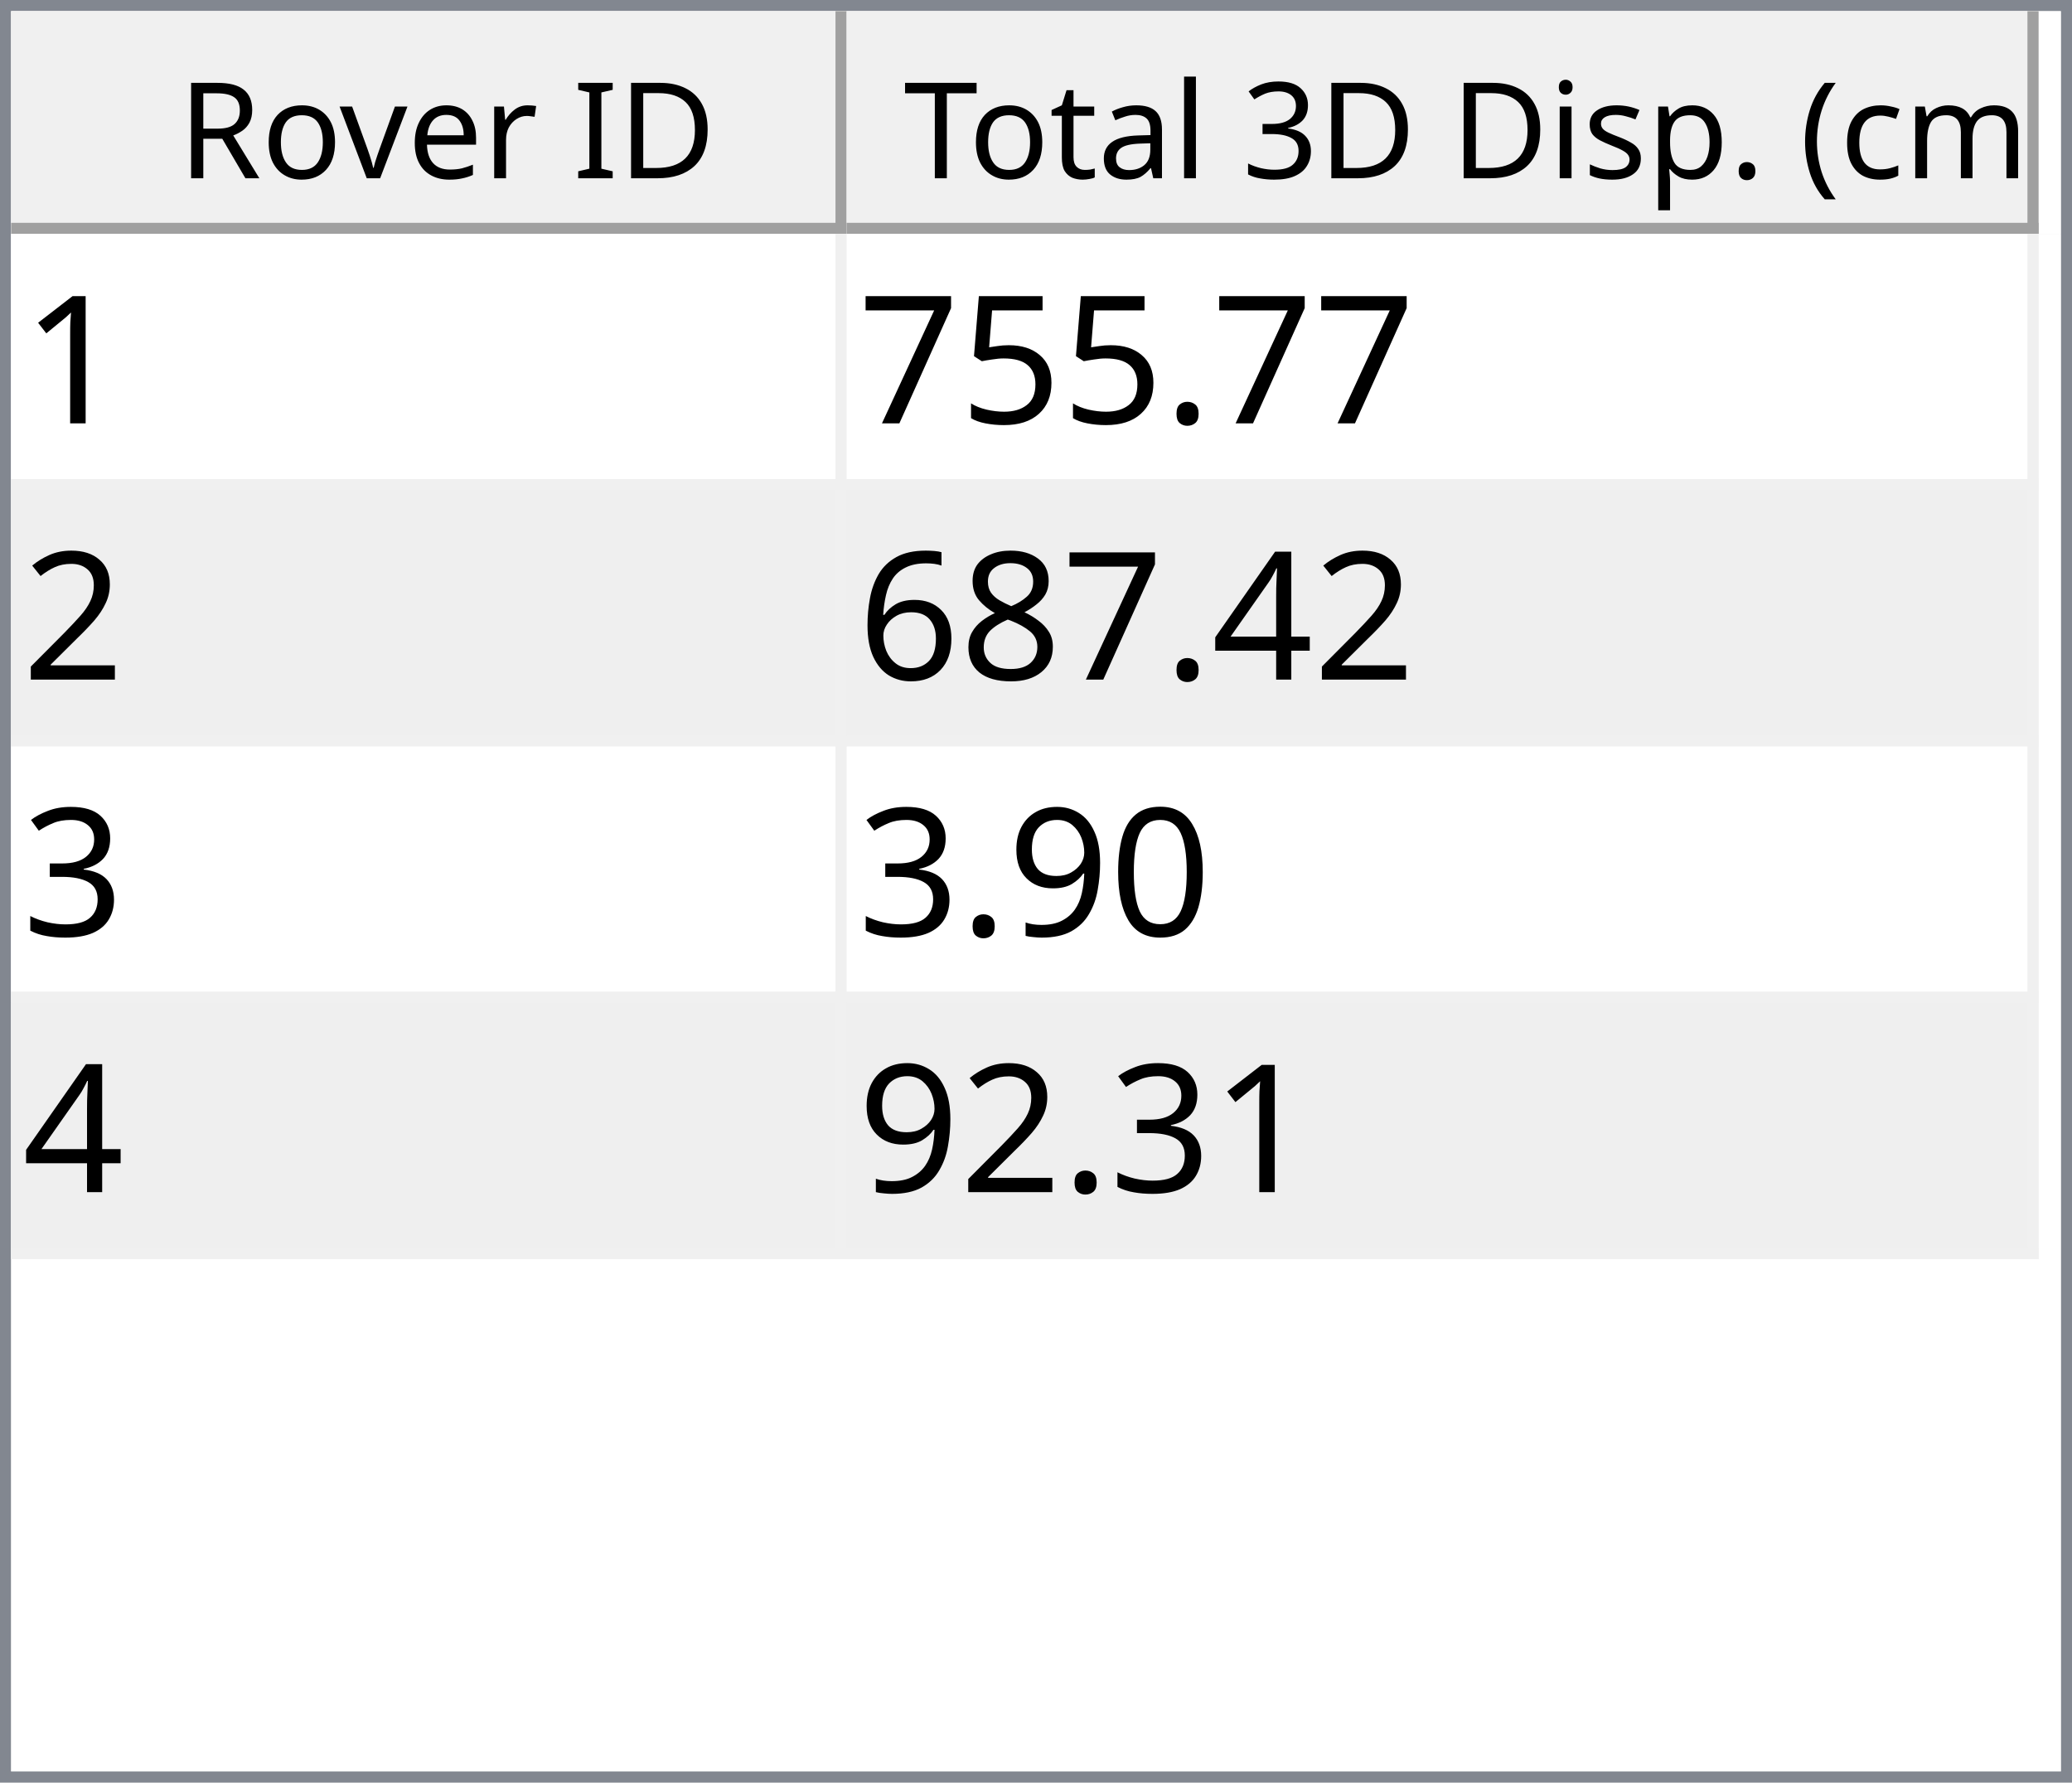
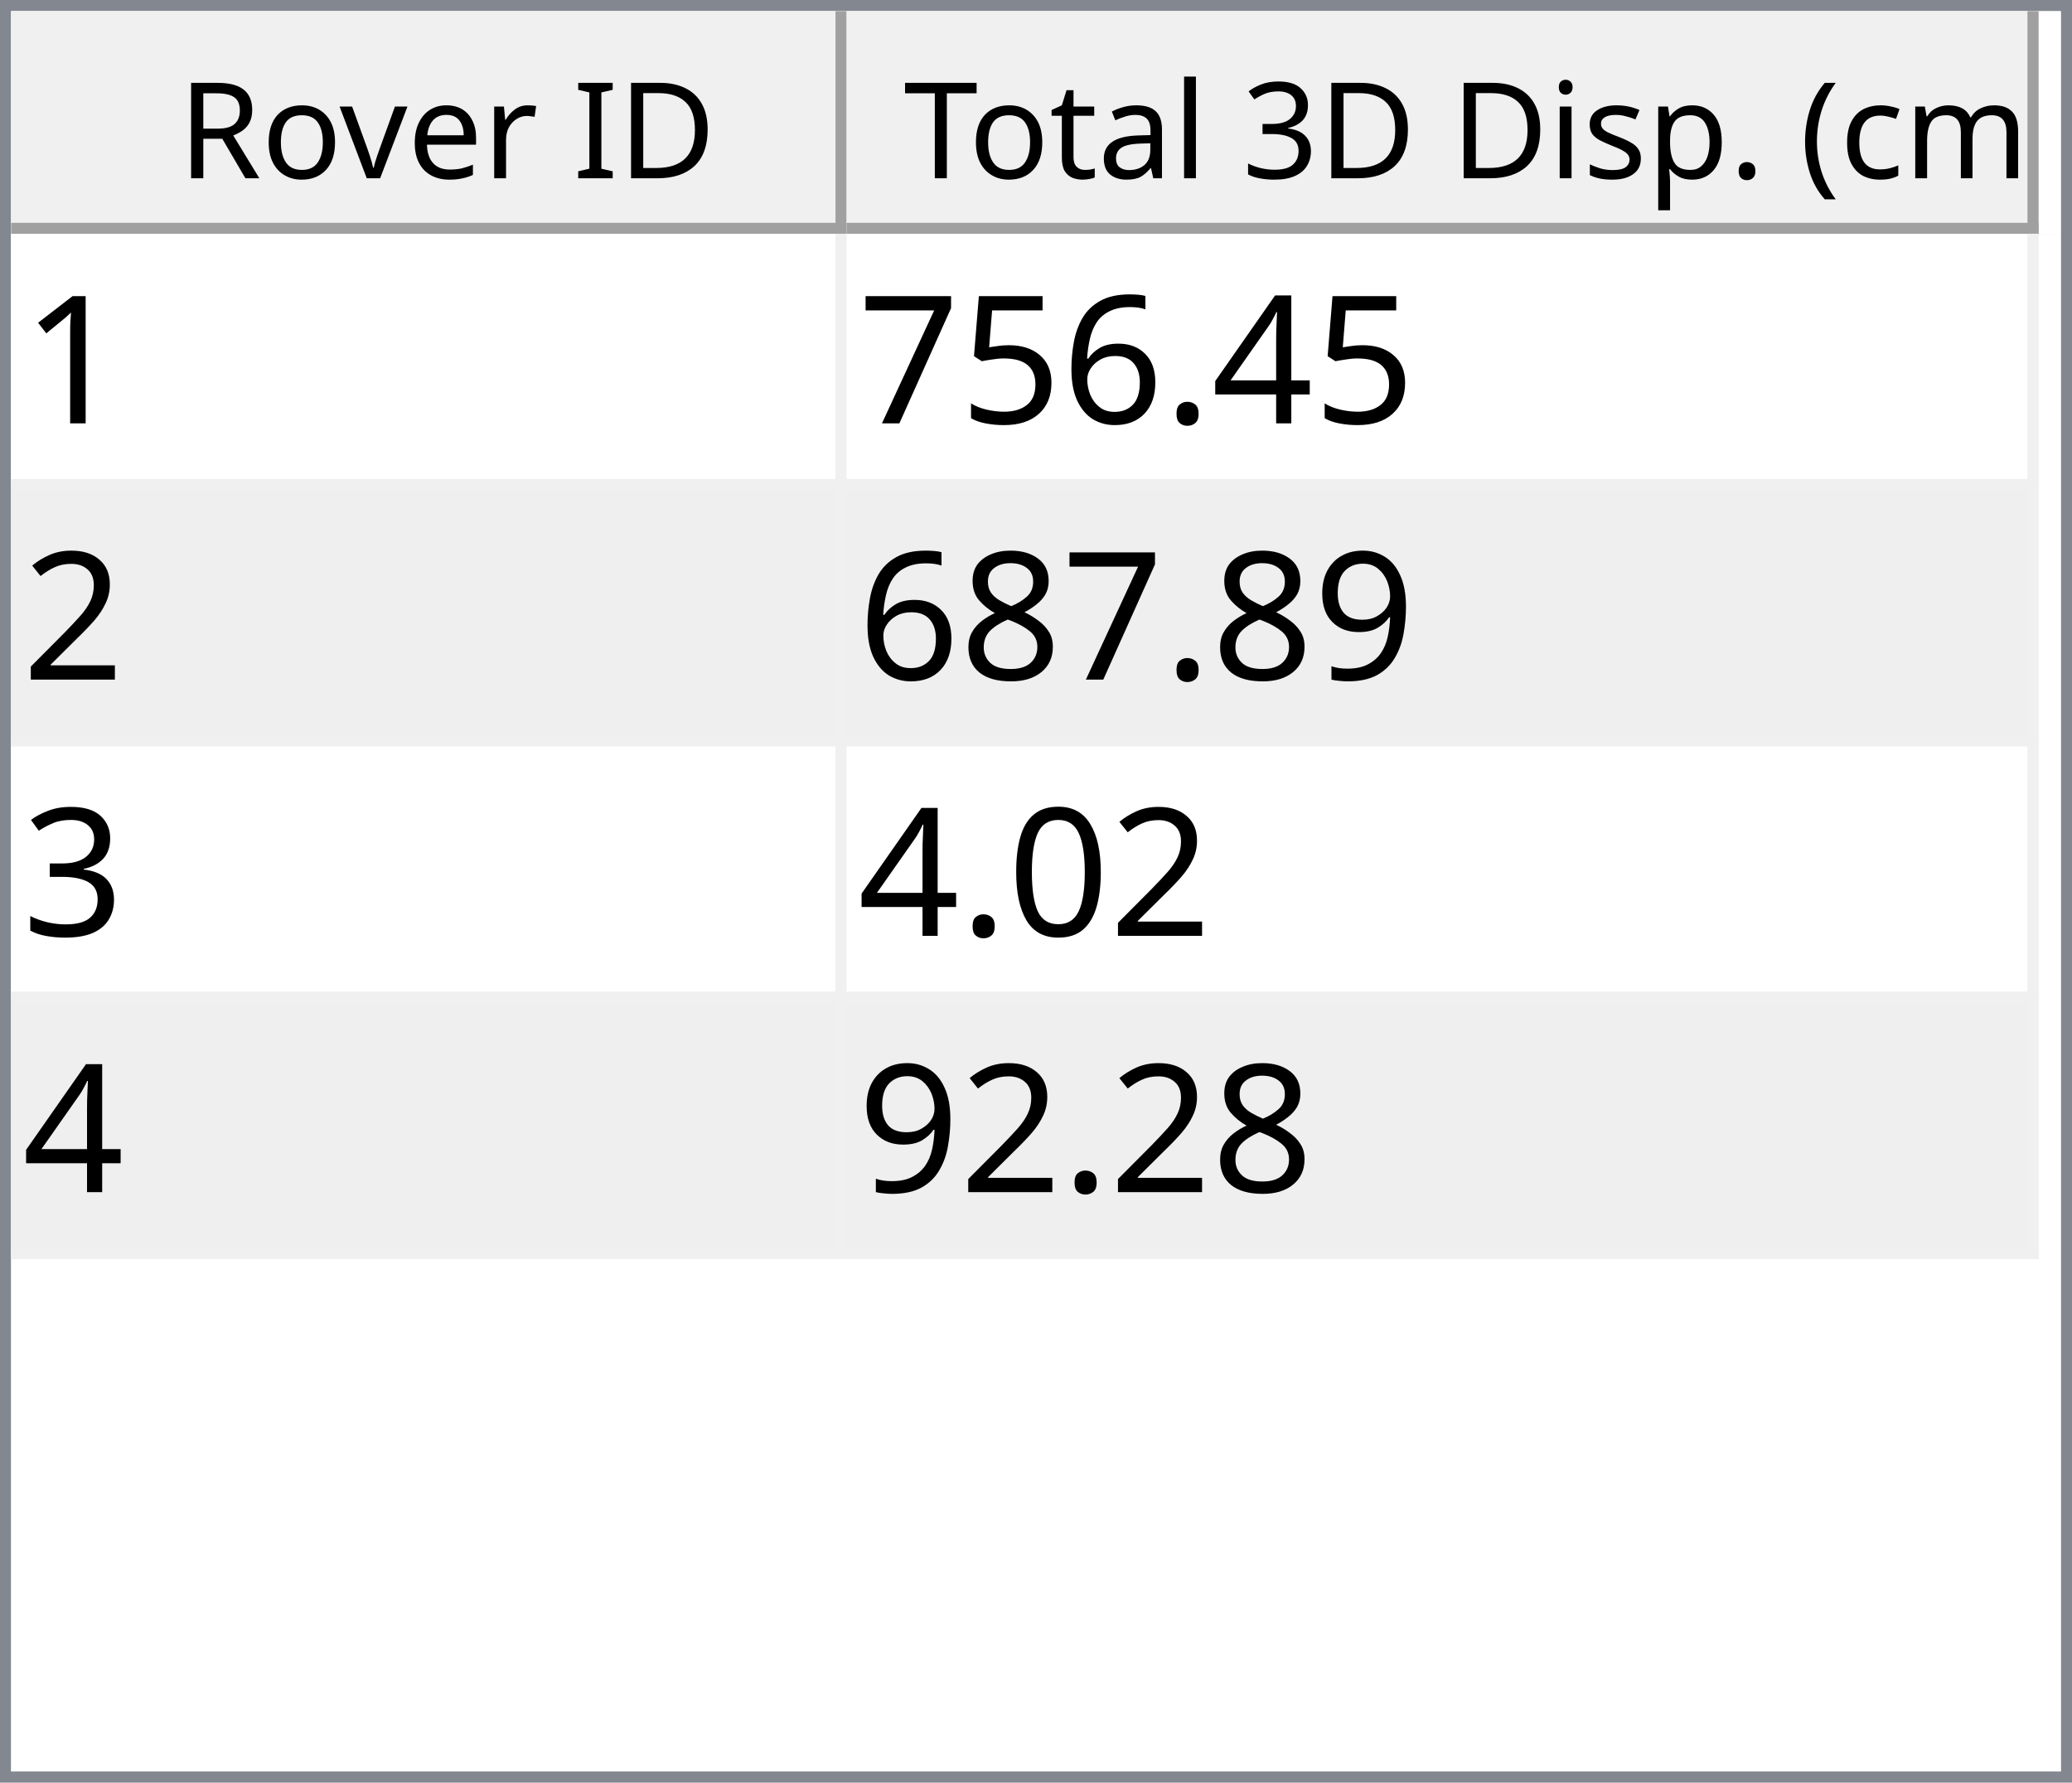
<svg xmlns="http://www.w3.org/2000/svg" style="fill-opacity:1; color-rendering:auto; color-interpolation:auto; text-rendering:auto; stroke:black; stroke-linecap:square; stroke-miterlimit:10; shape-rendering:auto; stroke-opacity:1; fill:black; stroke-dasharray:none; font-weight:normal; stroke-width:1; font-family:'Dialog'; font-style:normal; stroke-linejoin:miter; font-size:12px; stroke-dashoffset:0; image-rendering:auto;" width="186" height="160">
  <defs id="genericDefs" />
  <g>
    <defs id="defs1">
      <clipPath clipPathUnits="userSpaceOnUse" id="clipPath1">
        <path d="M0 0 L186 0 L186 160 L0 160 L0 0 Z" />
      </clipPath>
      <clipPath clipPathUnits="userSpaceOnUse" id="clipPath2">
        <path d="M0 0 L0 160 L186 160 L186 0 Z" />
      </clipPath>
      <clipPath clipPathUnits="userSpaceOnUse" id="clipPath3">
        <path d="M0 0 L0 20 L184 20 L184 0 Z" />
      </clipPath>
      <clipPath clipPathUnits="userSpaceOnUse" id="clipPath4">
        <path d="M0 0 L0 20 L75 20 L75 0 Z" />
      </clipPath>
      <clipPath clipPathUnits="userSpaceOnUse" id="clipPath5">
        <path d="M1 1 L1 19 L74 19 L74 1 Z" />
      </clipPath>
      <clipPath clipPathUnits="userSpaceOnUse" id="clipPath6">
        <path d="M0 0 L0 18 L73 18 L73 0 Z" />
      </clipPath>
      <clipPath clipPathUnits="userSpaceOnUse" id="clipPath7">
        <path d="M-0.5 -0.5 L-0.5 19.5 L74.5 19.5 L74.5 -0.5 Z" />
      </clipPath>
      <clipPath clipPathUnits="userSpaceOnUse" id="clipPath8">
        <path d="M0 0 L0 20 L107 20 L107 0 Z" />
      </clipPath>
      <clipPath clipPathUnits="userSpaceOnUse" id="clipPath9">
        <path d="M1 1 L1 19 L106 19 L106 1 Z" />
      </clipPath>
      <clipPath clipPathUnits="userSpaceOnUse" id="clipPath10">
        <path d="M0 0 L0 18 L105 18 L105 0 Z" />
      </clipPath>
      <clipPath clipPathUnits="userSpaceOnUse" id="clipPath11">
        <path d="M-0.5 -0.5 L-0.5 19.5 L106.5 19.5 L106.5 -0.5 Z" />
      </clipPath>
      <clipPath clipPathUnits="userSpaceOnUse" id="clipPath12">
        <path d="M0 0 L0 138 L184 138 L184 0 Z" />
      </clipPath>
      <clipPath clipPathUnits="userSpaceOnUse" id="clipPath13">
        <path d="M0 0 L0 92 L182 92 L182 0 Z" />
      </clipPath>
      <clipPath clipPathUnits="userSpaceOnUse" id="clipPath14">
        <path d="M-0.5 -0.5 L-0.5 91.5 L181.5 91.5 L181.5 -0.5 Z" />
      </clipPath>
      <clipPath clipPathUnits="userSpaceOnUse" id="clipPath15">
        <path d="M0 0 L0 22 L74 22 L74 0 Z" />
      </clipPath>
      <clipPath clipPathUnits="userSpaceOnUse" id="clipPath16">
        <path d="M0 0 L0 22 L106 22 L106 0 Z" />
      </clipPath>
      <font horiz-adv-x="64.551" id="font1">
        <font-face ascent="107.91" descent="25.098" units-per-em="100" style="font-style:normal; font-family:Segoe UI; font-weight:normal;" />
        <missing-glyph horiz-adv-x="64.551" d="M8.109 0 L8.109 68.266 L56.453 68.266 L56.453 0 L8.109 0 ZM15.328 7.234 L49.219 7.234 L49.219 61.031 L15.328 61.031 L15.328 7.234 Z" />
        <glyph unicode="D" horiz-adv-x="70.117" d="M9.188 0 L9.188 70.016 L28.516 70.016 Q65.531 70.016 65.531 35.891 Q65.531 19.672 55.25 9.836 Q44.969 0 27.734 0 L9.188 0 ZM17.391 62.594 L17.391 7.422 L27.828 7.422 Q41.609 7.422 49.273 14.797 Q56.938 22.172 56.938 35.688 Q56.938 62.594 28.328 62.594 L17.391 62.594 Z" />
        <glyph unicode="I" horiz-adv-x="26.611" d="M17.391 0 L9.188 0 L9.188 70.016 L17.391 70.016 L17.391 0 Z" />
        <glyph unicode=" " horiz-adv-x="27.393" d="" />
        <glyph unicode="r" horiz-adv-x="34.766" d="M34.188 41.891 Q32.078 43.5 28.125 43.5 Q23 43.5 19.555 38.672 Q16.109 33.844 16.109 25.484 L16.109 0 L8.109 0 L8.109 50 L16.109 50 L16.109 39.703 L16.312 39.703 Q18.016 44.969 21.531 47.922 Q25.047 50.875 29.391 50.875 Q32.516 50.875 34.188 50.203 L34.188 41.891 Z" />
        <glyph unicode="e" horiz-adv-x="52.295" d="M48.297 23 L12.984 23 Q13.188 14.656 17.484 10.109 Q21.781 5.562 29.297 5.562 Q37.75 5.562 44.828 11.141 L44.828 3.609 Q38.234 -1.172 27.391 -1.172 Q16.797 -1.172 10.742 5.641 Q4.688 12.453 4.688 24.812 Q4.688 36.469 11.305 43.82 Q17.922 51.172 27.734 51.172 Q37.547 51.172 42.922 44.828 Q48.297 38.484 48.297 27.203 L48.297 23 ZM40.094 29.781 Q40.047 36.719 36.75 40.578 Q33.453 44.438 27.594 44.438 Q21.922 44.438 17.969 40.383 Q14.016 36.328 13.094 29.781 L40.094 29.781 Z" />
        <glyph unicode="v" horiz-adv-x="47.9" d="M47.406 50 L27.484 0 L19.625 0 L0.688 50 L9.469 50 L22.172 13.672 Q23.578 9.672 23.922 6.688 L24.125 6.688 Q24.609 10.453 25.688 13.484 L38.969 50 L47.406 50 Z" />
        <glyph unicode="o" horiz-adv-x="58.594" d="M29 -1.172 Q17.922 -1.172 11.305 5.836 Q4.688 12.844 4.688 24.422 Q4.688 37.016 11.57 44.094 Q18.453 51.172 30.172 51.172 Q41.359 51.172 47.633 44.289 Q53.906 37.406 53.906 25.203 Q53.906 13.234 47.141 6.031 Q40.375 -1.172 29 -1.172 ZM29.594 44.438 Q21.875 44.438 17.383 39.188 Q12.891 33.938 12.891 24.703 Q12.891 15.828 17.43 10.695 Q21.969 5.562 29.594 5.562 Q37.359 5.562 41.531 10.594 Q45.703 15.625 45.703 24.906 Q45.703 34.281 41.531 39.359 Q37.359 44.438 29.594 44.438 Z" />
        <glyph unicode="R" horiz-adv-x="59.814" d="M59.375 0 L49.609 0 L37.891 19.625 Q36.281 22.359 34.766 24.289 Q33.25 26.219 31.664 27.438 Q30.078 28.656 28.25 29.219 Q26.422 29.781 24.125 29.781 L17.391 29.781 L17.391 0 L9.188 0 L9.188 70.016 L30.078 70.016 Q34.672 70.016 38.555 68.867 Q42.438 67.719 45.289 65.375 Q48.141 63.031 49.758 59.547 Q51.375 56.062 51.375 51.375 Q51.375 47.703 50.273 44.656 Q49.172 41.609 47.148 39.211 Q45.125 36.812 42.266 35.133 Q39.406 33.453 35.844 32.516 L35.844 32.328 Q37.594 31.547 38.891 30.547 Q40.188 29.547 41.359 28.18 Q42.531 26.812 43.68 25.078 Q44.828 23.344 46.234 21.047 L59.375 0 ZM17.391 62.594 L17.391 37.203 L28.516 37.203 Q31.594 37.203 34.203 38.133 Q36.812 39.062 38.719 40.797 Q40.625 42.531 41.703 45.047 Q42.781 47.562 42.781 50.688 Q42.781 56.297 39.141 59.445 Q35.5 62.594 28.609 62.594 L17.391 62.594 Z" />
        <glyph unicode=")" horiz-adv-x="30.176" d="M8.297 -15.922 L1.172 -15.922 Q16.406 2.344 16.406 26.812 Q16.406 51.469 1.078 70.016 L8.297 70.016 Q23.531 52.156 23.531 26.703 Q23.531 1.375 8.297 -15.922 Z" />
        <glyph unicode="m" horiz-adv-x="86.133" d="M79.109 0 L71.094 0 L71.094 28.719 Q71.094 37.016 68.531 40.727 Q65.969 44.438 59.906 44.438 Q54.781 44.438 51.195 39.75 Q47.609 35.062 47.609 28.516 L47.609 0 L39.594 0 L39.594 29.688 Q39.594 44.438 28.219 44.438 Q22.953 44.438 19.531 40.016 Q16.109 35.594 16.109 28.516 L16.109 0 L8.109 0 L8.109 50 L16.109 50 L16.109 42.094 L16.312 42.094 Q21.625 51.172 31.844 51.172 Q36.969 51.172 40.773 48.312 Q44.578 45.453 46 40.828 Q51.562 51.172 62.594 51.172 Q79.109 51.172 79.109 30.812 L79.109 0 Z" />
        <glyph unicode="c" horiz-adv-x="46.191" d="M42.188 2.297 Q36.422 -1.172 28.516 -1.172 Q17.828 -1.172 11.258 5.789 Q4.688 12.75 4.688 23.828 Q4.688 36.188 11.766 43.68 Q18.844 51.172 30.672 51.172 Q37.25 51.172 42.281 48.734 L42.281 40.531 Q36.719 44.438 30.375 44.438 Q22.703 44.438 17.797 38.945 Q12.891 33.453 12.891 24.516 Q12.891 15.719 17.508 10.641 Q22.125 5.562 29.891 5.562 Q36.422 5.562 42.188 9.906 L42.188 2.297 Z" />
        <glyph unicode="(" horiz-adv-x="30.176" d="M29.109 -15.922 L21.969 -15.922 Q6.844 1.375 6.844 26.703 Q6.844 52.156 21.969 70.016 L29.203 70.016 Q13.875 51.469 13.875 26.812 Q13.875 2.344 29.109 -15.922 Z" />
        <glyph unicode="." horiz-adv-x="21.68" d="M10.891 -1.078 Q8.641 -1.078 7.055 0.539 Q5.469 2.156 5.469 4.391 Q5.469 6.641 7.055 8.273 Q8.641 9.906 10.891 9.906 Q13.188 9.906 14.797 8.273 Q16.406 6.641 16.406 4.391 Q16.406 2.156 14.797 0.539 Q13.188 -1.078 10.891 -1.078 Z" />
        <glyph unicode="p" horiz-adv-x="58.789" d="M16.312 7.234 L16.109 7.234 L16.109 -23 L8.109 -23 L8.109 50 L16.109 50 L16.109 41.219 L16.312 41.219 Q22.219 51.172 33.594 51.172 Q43.266 51.172 48.688 44.461 Q54.109 37.75 54.109 26.469 Q54.109 13.922 48 6.375 Q41.891 -1.172 31.297 -1.172 Q21.578 -1.172 16.312 7.234 ZM16.109 27.391 L16.109 20.406 Q16.109 14.203 20.141 9.883 Q24.172 5.562 30.375 5.562 Q37.641 5.562 41.773 11.133 Q45.906 16.703 45.906 26.609 Q45.906 34.969 42.047 39.703 Q38.188 44.438 31.594 44.438 Q24.609 44.438 20.359 39.578 Q16.109 34.719 16.109 27.391 Z" />
        <glyph unicode="s" horiz-adv-x="42.432" d="M5.078 1.812 L5.078 10.406 Q11.625 5.562 19.484 5.562 Q30.031 5.562 30.031 12.594 Q30.031 14.594 29.125 15.992 Q28.219 17.391 26.68 18.461 Q25.141 19.531 23.07 20.383 Q21 21.234 18.609 22.172 Q15.281 23.484 12.766 24.828 Q10.25 26.172 8.57 27.859 Q6.891 29.547 6.031 31.695 Q5.172 33.844 5.172 36.719 Q5.172 40.234 6.789 42.945 Q8.406 45.656 11.086 47.484 Q13.766 49.312 17.211 50.242 Q20.656 51.172 24.312 51.172 Q30.812 51.172 35.938 48.922 L35.938 40.828 Q30.422 44.438 23.25 44.438 Q21 44.438 19.195 43.922 Q17.391 43.406 16.094 42.477 Q14.797 41.547 14.086 40.258 Q13.375 38.969 13.375 37.406 Q13.375 35.453 14.086 34.133 Q14.797 32.812 16.164 31.789 Q17.531 30.766 19.484 29.938 Q21.438 29.109 23.922 28.125 Q27.25 26.859 29.883 25.516 Q32.516 24.172 34.375 22.484 Q36.234 20.797 37.234 18.602 Q38.234 16.406 38.234 13.375 Q38.234 9.672 36.602 6.938 Q34.969 4.203 32.234 2.398 Q29.5 0.594 25.93 -0.289 Q22.359 -1.172 18.453 -1.172 Q10.75 -1.172 5.078 1.812 Z" />
        <glyph unicode="i" horiz-adv-x="24.219" d="M12.203 62.703 Q10.062 62.703 8.547 64.164 Q7.031 65.625 7.031 67.875 Q7.031 70.125 8.547 71.609 Q10.062 73.094 12.203 73.094 Q14.406 73.094 15.945 71.609 Q17.484 70.125 17.484 67.875 Q17.484 65.719 15.945 64.211 Q14.406 62.703 12.203 62.703 ZM16.109 0 L8.109 0 L8.109 50 L16.109 50 L16.109 0 Z" />
        <glyph unicode="3" horiz-adv-x="53.906" d="M46.531 19.828 Q46.531 15.094 44.75 11.211 Q42.969 7.328 39.719 4.57 Q36.469 1.812 31.93 0.297 Q27.391 -1.219 21.922 -1.219 Q11.922 -1.219 6 2.594 L6 11.188 Q13.094 5.609 22.219 5.609 Q25.875 5.609 28.828 6.539 Q31.781 7.469 33.906 9.227 Q36.031 10.984 37.18 13.477 Q38.328 15.969 38.328 19.094 Q38.328 32.812 18.797 32.812 L12.984 32.812 L12.984 39.594 L18.5 39.594 Q35.797 39.594 35.797 52.484 Q35.797 64.406 22.609 64.406 Q15.188 64.406 8.688 59.422 L8.688 67.188 Q15.375 71.188 24.609 71.188 Q29 71.188 32.57 69.969 Q36.141 68.75 38.68 66.555 Q41.219 64.359 42.609 61.281 Q44 58.203 44 54.5 Q44 40.672 30.031 36.719 L30.031 36.531 Q33.594 36.141 36.625 34.797 Q39.656 33.453 41.852 31.305 Q44.047 29.156 45.289 26.25 Q46.531 23.344 46.531 19.828 Z" />
        <glyph unicode="l" horiz-adv-x="24.219" d="M16.109 0 L8.109 0 L8.109 74.031 L16.109 74.031 L16.109 0 Z" />
        <glyph unicode="a" horiz-adv-x="50.879" d="M43.891 0 L35.891 0 L35.891 7.812 L35.688 7.812 Q30.469 -1.172 20.312 -1.172 Q12.844 -1.172 8.617 2.781 Q4.391 6.734 4.391 13.281 Q4.391 27.297 20.906 29.594 L35.891 31.688 Q35.891 44.438 25.594 44.438 Q16.547 44.438 9.281 38.281 L9.281 46.484 Q16.656 51.172 26.266 51.172 Q43.891 51.172 43.891 32.516 L43.891 0 ZM35.891 25.297 L23.828 23.641 Q18.266 22.859 15.43 20.875 Q12.594 18.891 12.594 13.875 Q12.594 10.203 15.211 7.883 Q17.828 5.562 22.172 5.562 Q28.125 5.562 32.008 9.742 Q35.891 13.922 35.891 20.312 L35.891 25.297 Z" />
        <glyph unicode="t" horiz-adv-x="33.887" d="M31.297 0.484 Q28.469 -1.078 23.828 -1.078 Q10.688 -1.078 10.688 13.578 L10.688 43.172 L2.094 43.172 L2.094 50 L10.688 50 L10.688 62.203 L18.703 64.797 L18.703 50 L31.297 50 L31.297 43.172 L18.703 43.172 L18.703 14.984 Q18.703 9.969 20.414 7.82 Q22.125 5.672 26.078 5.672 Q29.109 5.672 31.297 7.328 L31.297 0.484 Z" />
        <glyph unicode="T" horiz-adv-x="52.393" d="M50.594 62.594 L30.375 62.594 L30.375 0 L22.172 0 L22.172 62.594 L2 62.594 L2 70.016 L50.594 70.016 L50.594 62.594 Z" />
      </font>
      <font horiz-adv-x="75.0" id="font2">
        <font-face ascent="100.537" descent="21.973" units-per-em="100" style="font-style:normal; font-family:sans-serif; font-weight:normal;" />
        <missing-glyph horiz-adv-x="75.0" d="M12.5 0 L12.5 62.5 L62.5 62.5 L62.5 0 L12.5 0 ZM14.062 1.562 L60.938 1.562 L60.938 60.938 L14.062 60.938 L14.062 1.562 Z" />
        <glyph unicode="1" horiz-adv-x="55.615" d="M37.25 0 L28.469 0 L28.469 56 Q25.297 52.984 20.141 49.953 Q14.984 46.922 10.891 45.406 L10.891 53.906 Q18.266 57.375 23.781 62.305 Q29.297 67.234 31.594 71.875 L37.25 71.875 L37.25 0 Z" />
+         <glyph unicode="4" horiz-adv-x="55.615" d="M32.328 0 L32.328 17.141 L1.266 17.141 L1.266 25.203 L33.938 71.578 L41.109 71.578 L41.109 25.203 L50.781 25.203 L50.781 17.141 L41.109 17.141 L41.109 0 L32.328 0 ZM32.328 25.203 L32.328 57.469 L9.906 25.203 L32.328 25.203 Z" />
        <glyph unicode="." horiz-adv-x="27.783" d="M9.078 0 L9.078 10.016 L19.094 10.016 L19.094 0 L9.078 0 Z" />
+         <glyph unicode="6" horiz-adv-x="55.615" d="M49.75 54.047 L41.016 53.375 Q39.844 58.547 37.703 60.891 Q34.125 64.656 28.906 64.656 Q24.703 64.656 21.531 62.312 Q17.391 59.281 14.992 53.469 Q12.594 47.656 12.5 36.922 Q15.672 41.75 20.266 44.094 Q24.859 46.438 29.891 46.438 Q38.672 46.438 44.852 39.969 Q51.031 33.5 51.031 23.25 Q51.031 16.5 48.125 10.719 Q45.219 4.938 40.141 1.859 Q35.062 -1.219 28.609 -1.219 Q17.625 -1.219 10.695 6.859 Q3.766 14.938 3.766 33.5 Q3.766 54.25 11.422 63.672 Q18.109 71.875 29.438 71.875 Q37.891 71.875 43.289 67.141 Q48.688 62.406 49.75 54.047 ZM13.875 23.188 Q13.875 18.656 15.797 14.508 Q17.719 10.359 21.188 8.18 Q24.656 6 28.469 6 Q34.031 6 38.039 10.492 Q42.047 14.984 42.047 22.703 Q42.047 30.125 38.086 34.398 Q34.125 38.672 28.125 38.672 Q22.172 38.672 18.023 34.398 Q13.875 30.125 13.875 23.188 Z" />
        <glyph unicode="5" horiz-adv-x="55.615" d="M4.156 18.75 L13.375 19.531 Q14.406 12.797 18.141 9.398 Q21.875 6 27.156 6 Q33.5 6 37.891 10.789 Q42.281 15.578 42.281 23.484 Q42.281 31 38.062 35.352 Q33.844 39.703 27 39.703 Q22.75 39.703 19.336 37.773 Q15.922 35.844 13.969 32.766 L5.719 33.844 L12.641 70.609 L48.25 70.609 L48.25 62.203 L19.672 62.203 L15.828 42.969 Q22.266 47.469 29.344 47.469 Q38.719 47.469 45.164 40.969 Q51.609 34.469 51.609 24.266 Q51.609 14.547 45.953 7.469 Q39.062 -1.219 27.156 -1.219 Q17.391 -1.219 11.211 4.25 Q5.031 9.719 4.156 18.75 Z" />
        <glyph unicode="7" horiz-adv-x="55.615" d="M4.734 62.203 L4.734 70.656 L51.078 70.656 L51.078 63.812 Q44.234 56.547 37.523 44.484 Q30.812 32.422 27.156 19.672 Q24.516 10.688 23.781 0 L14.75 0 Q14.891 8.453 18.062 20.414 Q21.234 32.375 27.172 43.484 Q33.109 54.594 39.797 62.203 L4.734 62.203 Z" />
        <glyph unicode="2" horiz-adv-x="55.615" d="M50.344 8.453 L50.344 0 L3.031 0 Q2.938 3.172 4.047 6.109 Q5.859 10.938 9.836 15.625 Q13.812 20.312 21.344 26.469 Q33.016 36.031 37.117 41.625 Q41.219 47.219 41.219 52.203 Q41.219 57.422 37.477 61.008 Q33.734 64.594 27.734 64.594 Q21.391 64.594 17.578 60.789 Q13.766 56.984 13.719 50.25 L4.688 51.172 Q5.609 61.281 11.664 66.578 Q17.719 71.875 27.938 71.875 Q38.234 71.875 44.242 66.164 Q50.25 60.453 50.25 52 Q50.25 47.703 48.492 43.555 Q46.734 39.406 42.656 34.812 Q38.578 30.219 29.109 22.219 Q21.188 15.578 18.945 13.211 Q16.703 10.844 15.234 8.453 L50.344 8.453 Z" />
-         <glyph unicode="4" horiz-adv-x="55.615" d="M32.328 0 L32.328 17.141 L1.266 17.141 L1.266 25.203 L33.938 71.578 L41.109 71.578 L41.109 25.203 L50.781 25.203 L50.781 17.141 L41.109 17.141 L41.109 0 L32.328 0 ZM32.328 25.203 L32.328 57.469 L9.906 25.203 L32.328 25.203 Z" />
+         <glyph unicode="9" horiz-adv-x="55.615" d="M5.469 16.547 L13.922 17.328 Q14.984 11.375 18.016 8.688 Q21.047 6 25.781 6 Q29.828 6 32.883 7.859 Q35.938 9.719 37.891 12.82 Q39.844 15.922 41.164 21.195 Q42.484 26.469 42.484 31.938 Q42.484 32.516 42.438 33.688 Q39.797 29.5 35.234 26.883 Q30.672 24.266 25.344 24.266 Q16.453 24.266 10.305 30.711 Q4.156 37.156 4.156 47.703 Q4.156 58.594 10.578 65.234 Q17 71.875 26.656 71.875 Q33.641 71.875 39.43 68.117 Q45.219 64.359 48.219 57.398 Q51.219 50.438 51.219 37.25 Q51.219 23.531 48.242 15.406 Q45.266 7.281 39.383 3.031 Q33.5 -1.219 25.594 -1.219 Q17.188 -1.219 11.867 3.445 Q6.547 8.109 5.469 16.547 ZM41.453 48.141 Q41.453 55.719 37.43 60.156 Q33.406 64.594 27.734 64.594 Q21.875 64.594 17.531 59.812 Q13.188 55.031 13.188 47.406 Q13.188 40.578 17.312 36.305 Q21.438 32.031 27.484 32.031 Q33.594 32.031 37.523 36.305 Q41.453 40.578 41.453 48.141 Z" />
        <glyph unicode="8" horiz-adv-x="55.615" d="M17.672 38.812 Q12.203 40.828 9.57 44.539 Q6.938 48.25 6.938 53.422 Q6.938 61.234 12.555 66.555 Q18.172 71.875 27.484 71.875 Q36.859 71.875 42.578 66.43 Q48.297 60.984 48.297 53.172 Q48.297 48.188 45.68 44.508 Q43.062 40.828 37.75 38.812 Q44.344 36.672 47.781 31.883 Q51.219 27.094 51.219 20.453 Q51.219 11.281 44.727 5.031 Q38.234 -1.219 27.641 -1.219 Q17.047 -1.219 10.547 5.055 Q4.047 11.328 4.047 20.703 Q4.047 27.688 7.594 32.398 Q11.141 37.109 17.672 38.812 ZM15.922 53.719 Q15.922 48.641 19.195 45.414 Q22.469 42.188 27.688 42.188 Q32.766 42.188 36.016 45.383 Q39.266 48.578 39.266 53.219 Q39.266 58.062 35.914 61.359 Q32.562 64.656 27.594 64.656 Q22.562 64.656 19.242 61.43 Q15.922 58.203 15.922 53.719 ZM13.094 20.656 Q13.094 16.891 14.875 13.375 Q16.656 9.859 20.172 7.93 Q23.688 6 27.734 6 Q34.031 6 38.133 10.055 Q42.234 14.109 42.234 20.359 Q42.234 26.703 38.016 30.859 Q33.797 35.016 27.438 35.016 Q21.234 35.016 17.164 30.914 Q13.094 26.812 13.094 20.656 Z" />
-         <glyph unicode="6" horiz-adv-x="55.615" d="M49.75 54.047 L41.016 53.375 Q39.844 58.547 37.703 60.891 Q34.125 64.656 28.906 64.656 Q24.703 64.656 21.531 62.312 Q17.391 59.281 14.992 53.469 Q12.594 47.656 12.5 36.922 Q15.672 41.75 20.266 44.094 Q24.859 46.438 29.891 46.438 Q38.672 46.438 44.852 39.969 Q51.031 33.5 51.031 23.25 Q51.031 16.5 48.125 10.719 Q45.219 4.938 40.141 1.859 Q35.062 -1.219 28.609 -1.219 Q17.625 -1.219 10.695 6.859 Q3.766 14.938 3.766 33.5 Q3.766 54.25 11.422 63.672 Q18.109 71.875 29.438 71.875 Q37.891 71.875 43.289 67.141 Q48.688 62.406 49.75 54.047 ZM13.875 23.188 Q13.875 18.656 15.797 14.508 Q17.719 10.359 21.188 8.18 Q24.656 6 28.469 6 Q34.031 6 38.039 10.492 Q42.047 14.984 42.047 22.703 Q42.047 30.125 38.086 34.398 Q34.125 38.672 28.125 38.672 Q22.172 38.672 18.023 34.398 Q13.875 30.125 13.875 23.188 Z" />
        <glyph unicode="3" horiz-adv-x="55.615" d="M4.203 18.891 L12.984 20.062 Q14.5 12.594 18.141 9.297 Q21.781 6 27 6 Q33.203 6 37.477 10.297 Q41.75 14.594 41.75 20.953 Q41.75 27 37.797 30.93 Q33.844 34.859 27.734 34.859 Q25.25 34.859 21.531 33.891 L22.516 41.609 Q23.391 41.5 23.922 41.5 Q29.547 41.5 34.039 44.43 Q38.531 47.359 38.531 53.469 Q38.531 58.297 35.258 61.477 Q31.984 64.656 26.812 64.656 Q21.688 64.656 18.266 61.43 Q14.844 58.203 13.875 51.766 L5.078 53.328 Q6.688 62.156 12.398 67.016 Q18.109 71.875 26.609 71.875 Q32.469 71.875 37.398 69.359 Q42.328 66.844 44.945 62.5 Q47.562 58.156 47.562 53.266 Q47.562 48.641 45.07 44.828 Q42.578 41.016 37.703 38.766 Q44.047 37.312 47.562 32.695 Q51.078 28.078 51.078 21.141 Q51.078 11.766 44.242 5.25 Q37.406 -1.266 26.953 -1.266 Q17.531 -1.266 11.305 4.352 Q5.078 9.969 4.203 18.891 Z" />
        <glyph unicode="0" horiz-adv-x="55.615" d="M4.156 35.297 Q4.156 48 6.766 55.742 Q9.375 63.484 14.523 67.68 Q19.672 71.875 27.484 71.875 Q33.25 71.875 37.594 69.555 Q41.938 67.234 44.773 62.867 Q47.609 58.5 49.219 52.227 Q50.828 45.953 50.828 35.297 Q50.828 22.703 48.242 14.969 Q45.656 7.234 40.508 3.008 Q35.359 -1.219 27.484 -1.219 Q17.141 -1.219 11.234 6.203 Q4.156 15.141 4.156 35.297 ZM13.188 35.297 Q13.188 17.672 17.312 11.836 Q21.438 6 27.484 6 Q33.547 6 37.672 11.859 Q41.797 17.719 41.797 35.297 Q41.797 52.984 37.672 58.789 Q33.547 64.594 27.391 64.594 Q21.344 64.594 17.719 59.469 Q13.188 52.938 13.188 35.297 Z" />
-         <glyph unicode="9" horiz-adv-x="55.615" d="M5.469 16.547 L13.922 17.328 Q14.984 11.375 18.016 8.688 Q21.047 6 25.781 6 Q29.828 6 32.883 7.859 Q35.938 9.719 37.891 12.82 Q39.844 15.922 41.164 21.195 Q42.484 26.469 42.484 31.938 Q42.484 32.516 42.438 33.688 Q39.797 29.5 35.234 26.883 Q30.672 24.266 25.344 24.266 Q16.453 24.266 10.305 30.711 Q4.156 37.156 4.156 47.703 Q4.156 58.594 10.578 65.234 Q17 71.875 26.656 71.875 Q33.641 71.875 39.43 68.117 Q45.219 64.359 48.219 57.398 Q51.219 50.438 51.219 37.25 Q51.219 23.531 48.242 15.406 Q45.266 7.281 39.383 3.031 Q33.5 -1.219 25.594 -1.219 Q17.188 -1.219 11.867 3.445 Q6.547 8.109 5.469 16.547 ZM41.453 48.141 Q41.453 55.719 37.43 60.156 Q33.406 64.594 27.734 64.594 Q21.875 64.594 17.531 59.812 Q13.188 55.031 13.188 47.406 Q13.188 40.578 17.312 36.305 Q21.438 32.031 27.484 32.031 Q33.594 32.031 37.523 36.305 Q41.453 40.578 41.453 48.141 Z" />
      </font>
    </defs>
    <g style="fill:white; stroke:white;">
      <rect x="0" y="0" width="186" style="clip-path:url(#clipPath1); stroke:none;" height="160" />
    </g>
    <g style="fill:white; text-rendering:optimizeSpeed; color-rendering:optimizeSpeed; image-rendering:optimizeSpeed; shape-rendering:crispEdges; stroke:white; color-interpolation:sRGB;">
      <rect x="0" width="186" height="160" y="0" style="stroke:none;" />
      <path style="stroke:none;" d="M0 160 L186 160 L186 0 L0 0 Z" />
    </g>
    <g style="fill:rgb(240,240,240); font-family:'Segoe UI'; stroke:rgb(240,240,240);">
      <rect x="0" y="0" width="186" style="clip-path:url(#clipPath2); stroke:none;" height="160" />
    </g>
    <g style="fill:rgb(130,135,144); font-family:'Segoe UI'; stroke:rgb(130,135,144);">
      <path d="M0 0 L186 0 L186 160 L0 160 L0 0 ZM1 1 L185 1 L185 159 L1 159 L1 1 Z" style="fill-rule:evenodd; clip-path:url(#clipPath2); stroke:none;" />
    </g>
    <g style="fill:white; font-family:'Segoe UI'; stroke:white;" transform="translate(1,1)">
      <rect x="0" y="0" width="184" style="clip-path:url(#clipPath3); stroke:none;" height="20" />
    </g>
    <g style="fill:rgb(240,240,240); font-family:'Segoe UI'; stroke:rgb(240,240,240);" transform="translate(1,1)">
      <rect x="0" y="0" width="75" style="clip-path:url(#clipPath4); stroke:none;" height="20" />
    </g>
    <g style="font-family:'Segoe UI';" transform="translate(2,2)">
      <text x="14" xml:space="preserve" y="14" style="clip-path:url(#clipPath6); stroke:none;">Rover ID</text>
    </g>
    <g style="fill:rgb(160,160,160); font-family:'Segoe UI'; stroke:rgb(160,160,160); stroke-linejoin:bevel;" transform="translate(1.5,1.5)">
      <line x1="74" x2="74" y1="0" style="fill:none; clip-path:url(#clipPath7);" y2="19" />
    </g>
    <g style="fill:rgb(160,160,160); font-family:'Segoe UI'; stroke:rgb(160,160,160); stroke-linejoin:bevel;" transform="matrix(1,0,0,1,1,1) translate(0.5,0.5)">
      <line x1="0" x2="74" y1="19" style="fill:none; clip-path:url(#clipPath7);" y2="19" />
    </g>
    <g style="fill:rgb(240,240,240); font-family:'Segoe UI'; stroke:rgb(240,240,240);" transform="translate(76,1)">
      <rect x="0" y="0" width="107" style="clip-path:url(#clipPath8); stroke:none;" height="20" />
    </g>
    <g style="font-family:'Segoe UI';" transform="translate(77,2)">
      <text x="1" xml:space="preserve" y="14" style="clip-path:url(#clipPath10); stroke:none;"> Total 3D Disp. (cm)</text>
    </g>
    <g style="fill:rgb(160,160,160); font-family:'Segoe UI'; stroke:rgb(160,160,160); stroke-linejoin:bevel;" transform="translate(76.5,1.5)">
      <line x1="106" x2="106" y1="0" style="fill:none; clip-path:url(#clipPath11);" y2="19" />
    </g>
    <g style="fill:rgb(160,160,160); font-family:'Segoe UI'; stroke:rgb(160,160,160); stroke-linejoin:bevel;" transform="matrix(1,0,0,1,76,1) translate(0.5,0.5)">
      <line x1="0" x2="106" y1="19" style="fill:none; clip-path:url(#clipPath11);" y2="19" />
    </g>
    <g style="fill:white; font-family:'Segoe UI'; stroke:white;" transform="translate(1,21)">
      <rect x="0" y="0" width="184" style="clip-path:url(#clipPath12); stroke:none;" height="138" />
    </g>
    <g style="fill:rgb(240,240,240); font-size:16px; font-family:sans-serif; stroke:rgb(240,240,240);" transform="translate(1,21)">
      <rect x="0" y="0" width="182" style="clip-path:url(#clipPath13); stroke:none;" height="92" />
      <line transform="translate(0.5,0.5)" x1="0" x2="181" y1="22" style="clip-path:url(#clipPath14); fill:none; stroke-linejoin:bevel;" y2="22" />
    </g>
    <g transform="matrix(1,0,0,1,1,21) translate(0.5,0.5)" style="fill:rgb(240,240,240); font-size:16px; font-family:sans-serif; stroke:rgb(240,240,240); stroke-linejoin:bevel;">
      <line x1="0" x2="181" y1="45" style="fill:none; clip-path:url(#clipPath14);" y2="45" />
    </g>
    <g transform="matrix(1,0,0,1,1,21) translate(0.5,0.5)" style="fill:rgb(240,240,240); font-size:16px; font-family:sans-serif; stroke:rgb(240,240,240); stroke-linejoin:bevel;">
      <line x1="0" x2="181" y1="68" style="fill:none; clip-path:url(#clipPath14);" y2="68" />
    </g>
    <g transform="matrix(1,0,0,1,1,21) translate(0.5,0.5)" style="fill:rgb(240,240,240); font-size:16px; font-family:sans-serif; stroke:rgb(240,240,240); stroke-linejoin:bevel;">
      <line x1="0" x2="181" y1="91" style="fill:none; clip-path:url(#clipPath14);" y2="91" />
    </g>
    <g transform="matrix(1,0,0,1,1,21) translate(0.5,0.5)" style="fill:rgb(240,240,240); font-size:16px; font-family:sans-serif; stroke:rgb(240,240,240); stroke-linejoin:bevel;">
      <line x1="74" x2="74" y1="0" style="fill:none; clip-path:url(#clipPath14);" y2="91" />
    </g>
    <g transform="matrix(1,0,0,1,1,21) translate(0.5,0.5)" style="fill:rgb(240,240,240); font-size:16px; font-family:sans-serif; stroke:rgb(240,240,240); stroke-linejoin:bevel;">
      <line x1="181" x2="181" y1="0" style="fill:none; clip-path:url(#clipPath14);" y2="91" />
    </g>
    <g style="fill:white; font-size:16px; font-family:sans-serif; stroke:white;" transform="matrix(1,0,0,1,1,21)">
      <rect x="0" y="0" width="74" style="clip-path:url(#clipPath15); stroke:none;" height="22" />
      <text x="1" y="17" style="fill:black; clip-path:url(#clipPath15); stroke:none;" xml:space="preserve">1</text>
    </g>
    <g style="fill:white; font-size:16px; font-family:sans-serif; stroke:white;" transform="matrix(1,0,0,1,1,21) translate(75,0)">
      <rect x="0" y="0" width="106" style="clip-path:url(#clipPath16); stroke:none;" height="22" />
-       <text x="1" y="17" style="fill:black; clip-path:url(#clipPath16); stroke:none;" xml:space="preserve">755.77</text>
+       <text x="1" y="17" style="fill:black; clip-path:url(#clipPath16); stroke:none;" xml:space="preserve">756.45</text>
    </g>
    <g style="fill:rgb(239,239,239); font-size:16px; font-family:sans-serif; stroke:rgb(239,239,239);" transform="matrix(1,0,0,1,1,21) translate(0,23)">
      <rect x="0" y="0" width="74" style="clip-path:url(#clipPath15); stroke:none;" height="22" />
      <text x="1" y="17" style="fill:black; clip-path:url(#clipPath15); stroke:none;" xml:space="preserve">2</text>
    </g>
    <g style="fill:rgb(239,239,239); font-size:16px; font-family:sans-serif; stroke:rgb(239,239,239);" transform="matrix(1,0,0,1,1,21) translate(75,23)">
      <rect x="0" y="0" width="106" style="clip-path:url(#clipPath16); stroke:none;" height="22" />
-       <text x="1" y="17" style="fill:black; clip-path:url(#clipPath16); stroke:none;" xml:space="preserve">687.42</text>
+       <text x="1" y="17" style="fill:black; clip-path:url(#clipPath16); stroke:none;" xml:space="preserve">687.89</text>
    </g>
    <g style="fill:white; font-size:16px; font-family:sans-serif; stroke:white;" transform="matrix(1,0,0,1,1,21) translate(0,46)">
      <rect x="0" y="0" width="74" style="clip-path:url(#clipPath15); stroke:none;" height="22" />
      <text x="1" y="17" style="fill:black; clip-path:url(#clipPath15); stroke:none;" xml:space="preserve">3</text>
    </g>
    <g style="fill:white; font-size:16px; font-family:sans-serif; stroke:white;" transform="matrix(1,0,0,1,1,21) translate(75,46)">
      <rect x="0" y="0" width="106" style="clip-path:url(#clipPath16); stroke:none;" height="22" />
-       <text x="1" y="17" style="fill:black; clip-path:url(#clipPath16); stroke:none;" xml:space="preserve">3.90</text>
+       <text x="1" y="17" style="fill:black; clip-path:url(#clipPath16); stroke:none;" xml:space="preserve">4.02</text>
    </g>
    <g style="fill:rgb(239,239,239); font-size:16px; font-family:sans-serif; stroke:rgb(239,239,239);" transform="matrix(1,0,0,1,1,21) translate(0,69)">
      <rect x="0" y="0" width="74" style="clip-path:url(#clipPath15); stroke:none;" height="22" />
      <text x="1" y="17" style="fill:black; clip-path:url(#clipPath15); stroke:none;" xml:space="preserve">4</text>
    </g>
    <g style="fill:rgb(239,239,239); font-size:16px; font-family:sans-serif; stroke:rgb(239,239,239);" transform="matrix(1,0,0,1,1,21) translate(75,69)">
      <rect x="0" y="0" width="106" style="clip-path:url(#clipPath16); stroke:none;" height="22" />
-       <text x="1" y="17" style="fill:black; clip-path:url(#clipPath16); stroke:none;" xml:space="preserve">92.31</text>
+       <text x="1" y="17" style="fill:black; clip-path:url(#clipPath16); stroke:none;" xml:space="preserve">92.28</text>
    </g>
  </g>
</svg>
